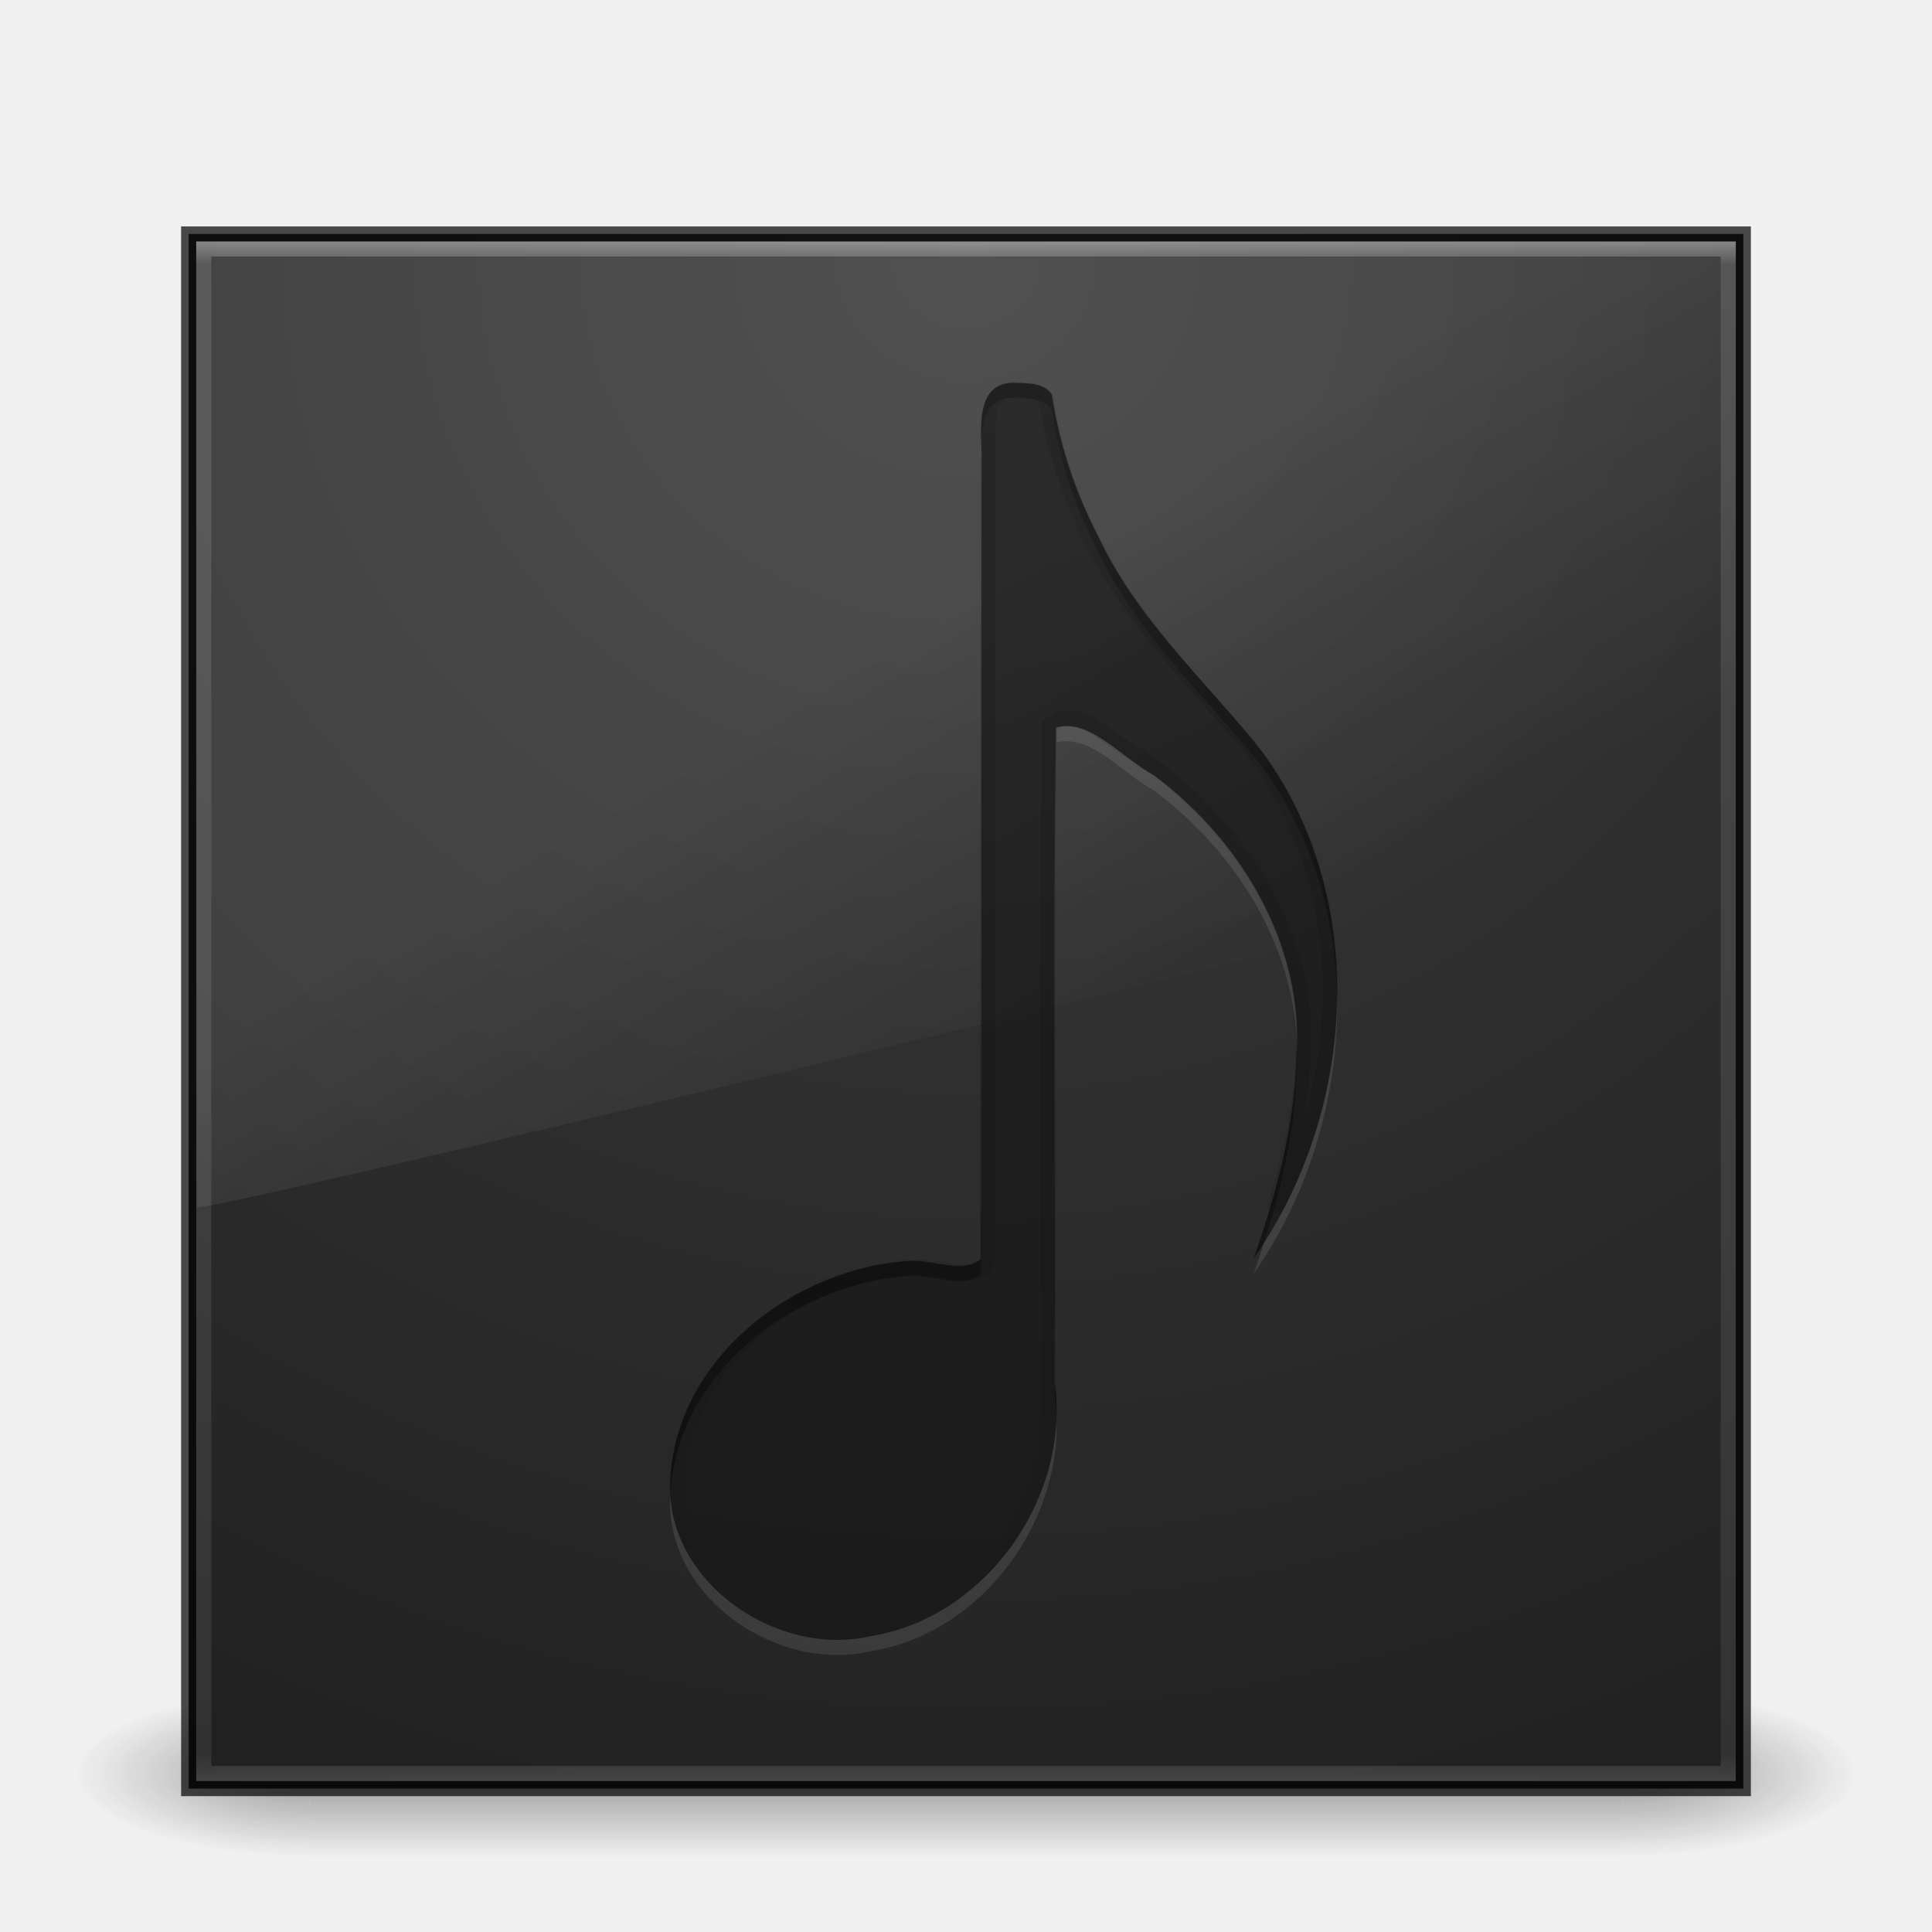
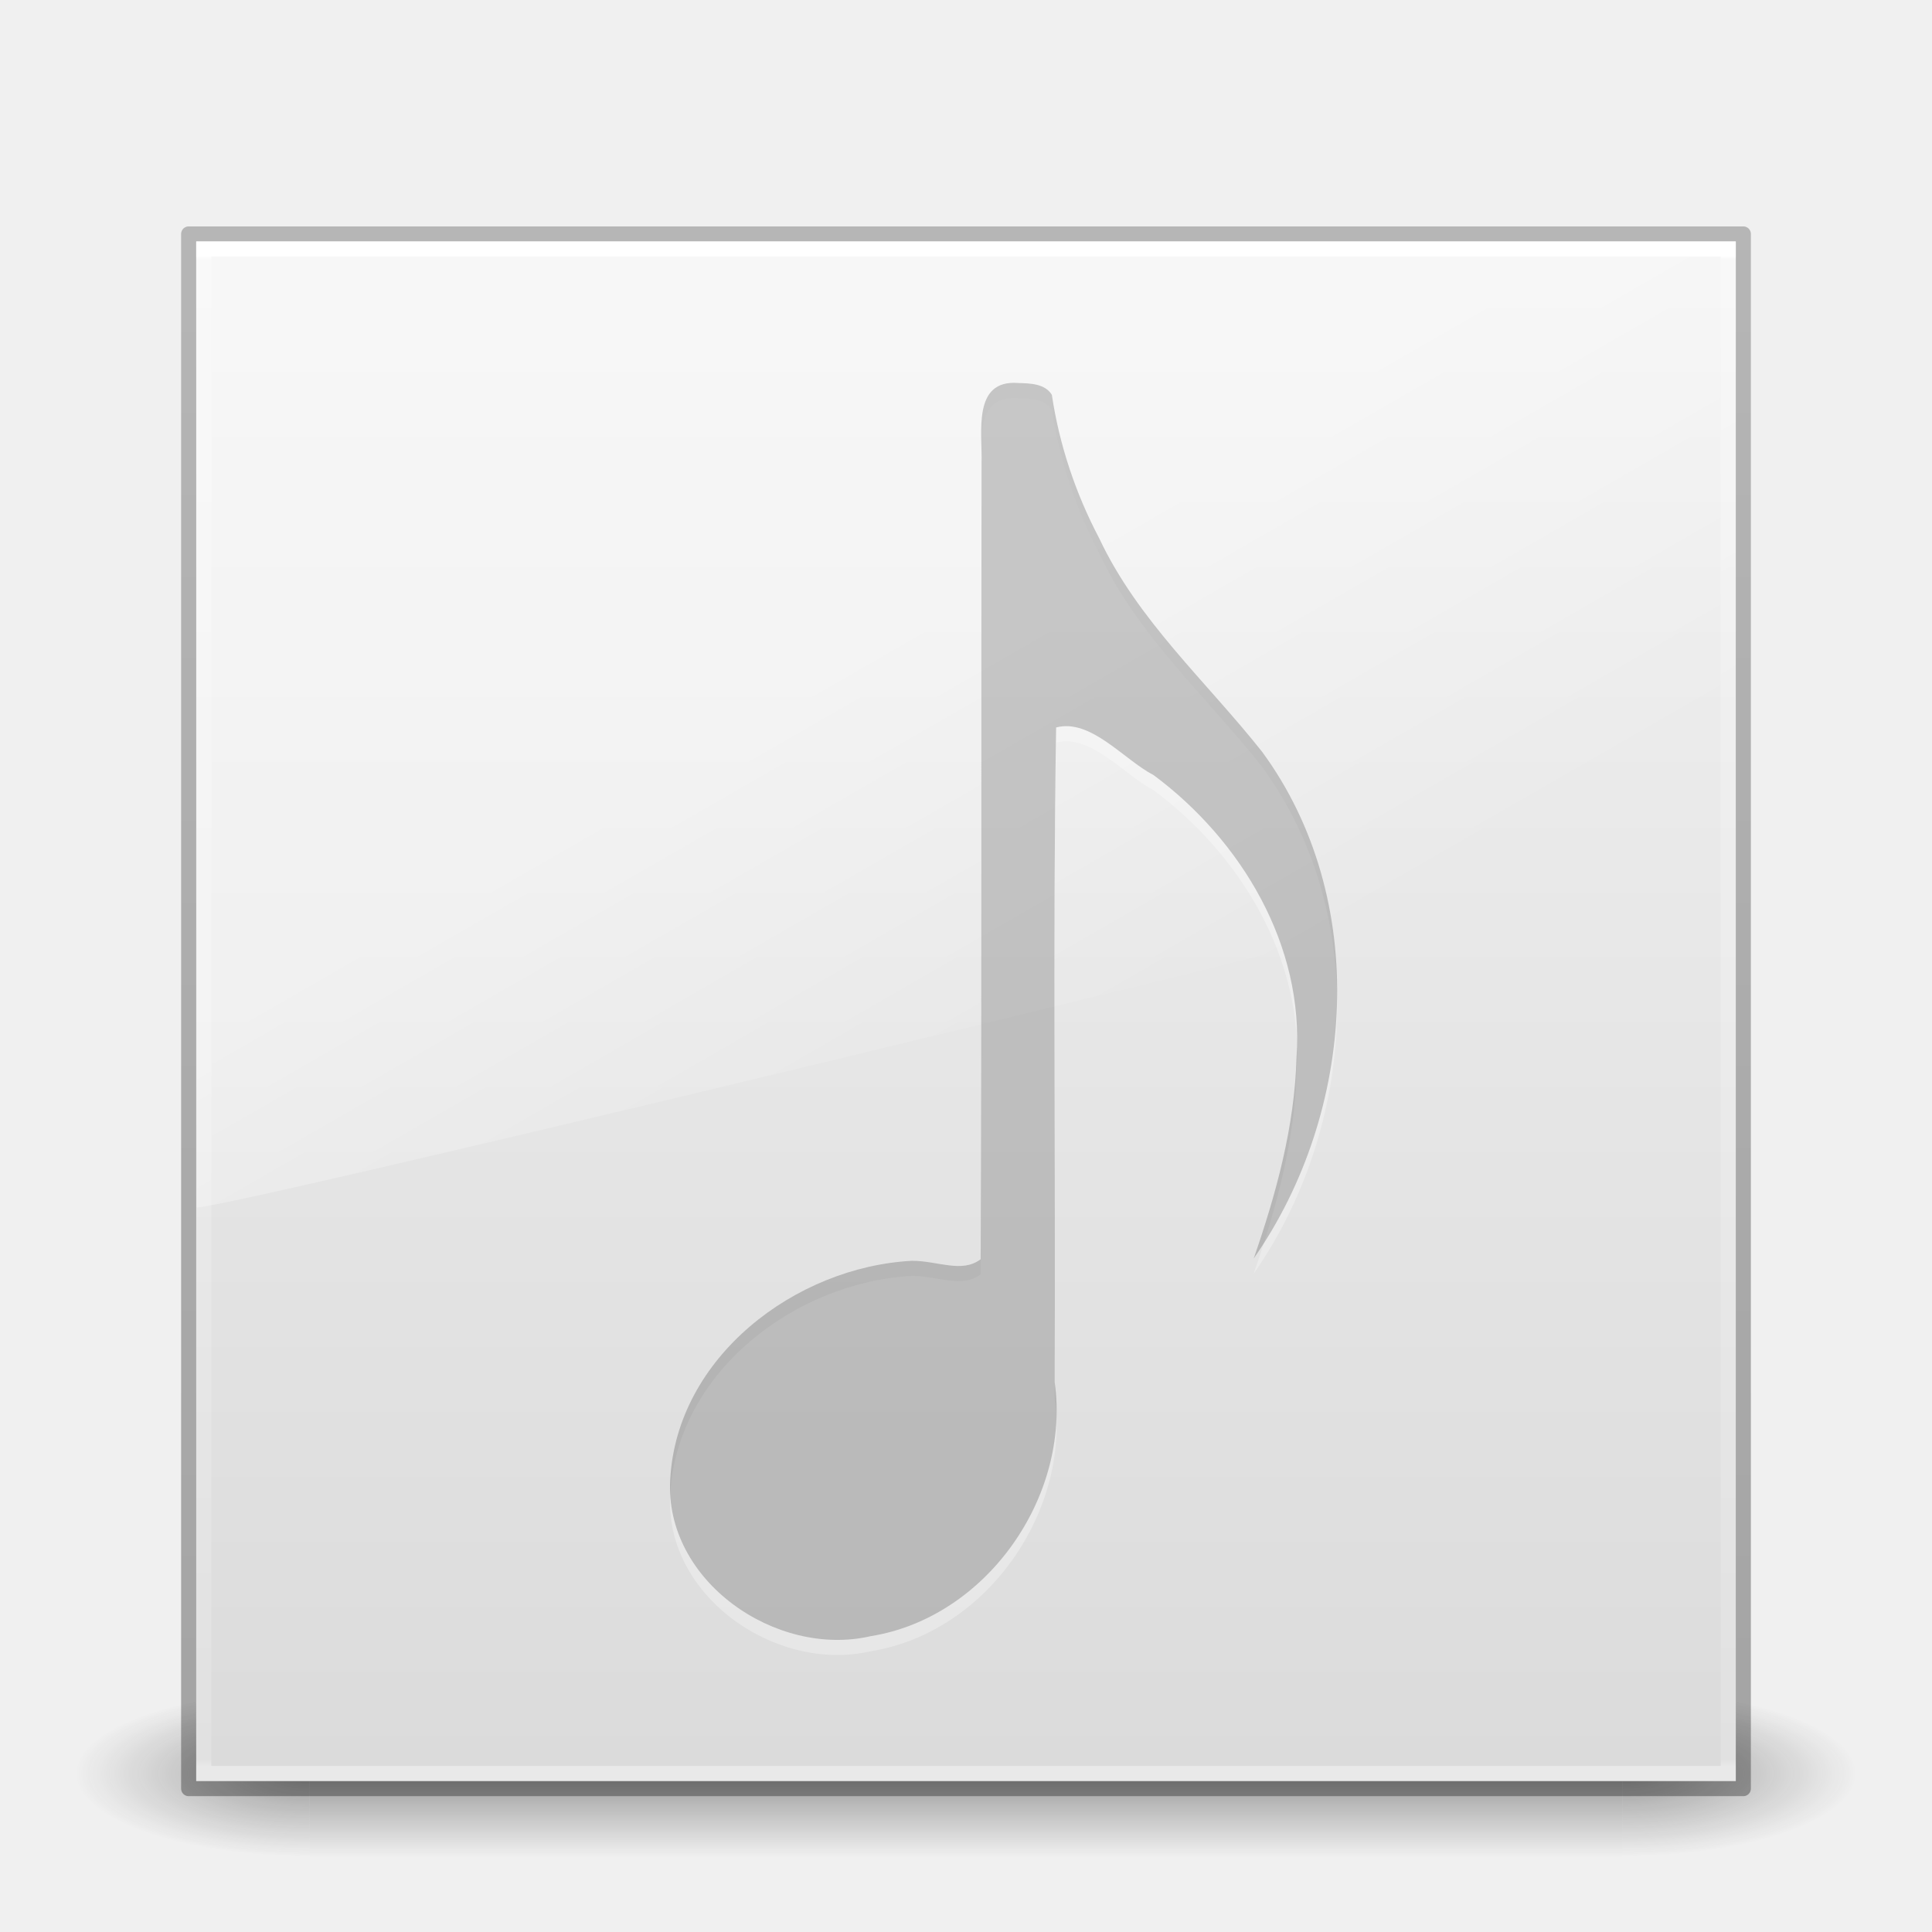
- <svg xmlns="http://www.w3.org/2000/svg" xmlns:xlink="http://www.w3.org/1999/xlink" width="128" height="128" id="svg4037" version="1.1">
-   <defs id="defs4039">
-     <linearGradient xlink:href="#linearGradient4041" id="linearGradient3154" gradientUnits="userSpaceOnUse" x1="70" y1="19" x2="70" y2="44" gradientTransform="translate(-9.9997601e-8,-0.999664)" />
-     <linearGradient id="linearGradient4041">
-       <stop id="stop4043" style="stop-color:#000000;stop-opacity:1" offset="0" />
-       <stop id="stop4045" style="stop-color:#000000;stop-opacity:0" offset="1" />
-     </linearGradient>
+ <svg xmlns="http://www.w3.org/2000/svg" xmlns:xlink="http://www.w3.org/1999/xlink" width="128" height="128" id="svg3971" version="1.1">
+   <defs id="defs3973">
    <linearGradient xlink:href="#linearGradient8265-821-176-38-919-66-249-7-7" id="linearGradient3164" gradientUnits="userSpaceOnUse" gradientTransform="matrix(2.21442,0,0,3.469956,10.75031,-67.82112)" x1="16.626" y1="15.298" x2="20.055" y2="24.628" />
    <linearGradient id="linearGradient8265-821-176-38-919-66-249-7-7">
      <stop id="stop2687-1-9" style="stop-color:#ffffff;stop-opacity:1" offset="0" />
      <stop id="stop2689-5-4" style="stop-color:#ffffff;stop-opacity:0" offset="1" />
    </linearGradient>
-     <linearGradient xlink:href="#linearGradient3924" id="linearGradient3167" gradientUnits="userSpaceOnUse" gradientTransform="matrix(2.72973,0,0,2.72973,-1.513511,-62.51349)" x1="24" y1="5" x2="24" y2="43" />
+     <linearGradient xlink:href="#linearGradient3924" id="linearGradient3167" gradientUnits="userSpaceOnUse" gradientTransform="matrix(2.72973,0,0,2.72973,-1.513511,-62.51349)" x1="24" y1="5.658" x2="24" y2="42.321" />
    <linearGradient id="linearGradient3924">
      <stop id="stop3926" style="stop-color:#ffffff;stop-opacity:1" offset="0" />
-       <stop id="stop3928" style="stop-color:#ffffff;stop-opacity:0.235" offset="0.023" />
-       <stop id="stop3930" style="stop-color:#ffffff;stop-opacity:0.157" offset="0.975" />
+       <stop id="stop3928" style="stop-color:#ffffff;stop-opacity:0.235" offset="0.003" />
+       <stop id="stop3930" style="stop-color:#ffffff;stop-opacity:0.157" offset="0.995" />
      <stop id="stop3932" style="stop-color:#ffffff;stop-opacity:0.392" offset="1" />
    </linearGradient>
-     <radialGradient xlink:href="#linearGradient2867-449-88-871-390-598-476-591-434-148-57-177-641-289-620-227-114-444-680-744-4-9-395-147-5-846-960" id="radialGradient3146" gradientUnits="userSpaceOnUse" gradientTransform="matrix(5.1311087e-8,6.172051,-6.529294,-1.1371274e-7,119.1713,-93.22525)" cx="7.496" cy="8.45" fx="7.496" fy="8.45" r="20" />
-     <linearGradient id="linearGradient2867-449-88-871-390-598-476-591-434-148-57-177-641-289-620-227-114-444-680-744-4-9-395-147-5-846-960">
-       <stop id="stop10602" style="stop-color:#3e3e3e;stop-opacity:1;" offset="0" />
-       <stop id="stop10604" style="stop-color:#343434;stop-opacity:1;" offset="0.262" />
-       <stop id="stop10606" style="stop-color:#272727;stop-opacity:1;" offset="0.705" />
-       <stop id="stop10608" style="stop-color:#1d1d1d;stop-opacity:1;" offset="1" />
+     <linearGradient xlink:href="#linearGradient3104-6-2-3" id="linearGradient3095-1-9" gradientUnits="userSpaceOnUse" gradientTransform="matrix(2.030698,0,0,2.246781,153.0498,-60.97779)" x1="-51.786" y1="50.786" x2="-51.786" y2="2.906" />
+     <linearGradient id="linearGradient3104-6-2-3">
+       <stop offset="0" style="stop-color:#000000;stop-opacity:0.318" id="stop3106-3-4-0" />
+       <stop offset="1" style="stop-color:#000000;stop-opacity:0.24" id="stop3108-9-9-2" />
+     </linearGradient>
+     <linearGradient xlink:href="#linearGradient3600-9-9" id="linearGradient3101-2" gradientUnits="userSpaceOnUse" gradientTransform="matrix(2.437397,0,0,2.337171,5.502466,-56.67792)" x1="25.132" y1="0.985" x2="25.132" y2="47.013" />
+     <linearGradient id="linearGradient3600-9-9">
+       <stop offset="0" style="stop-color:#f4f4f4;stop-opacity:1" id="stop3602-3-7" />
+       <stop offset="1" style="stop-color:#dbdbdb;stop-opacity:1" id="stop3604-7-3" />
    </linearGradient>
    <radialGradient cx="4.993" cy="43.5" r="2.5" fx="4.993" fy="43.5" id="radialGradient2455" xlink:href="#linearGradient3688-166-749" gradientUnits="userSpaceOnUse" gradientTransform="matrix(2.003784,0,0,1.4,27.98813,-17.4)" />
    <linearGradient id="linearGradient3688-166-749">
      <stop id="stop2883" style="stop-color:#181818;stop-opacity:1" offset="0" />
      <stop id="stop2885" style="stop-color:#181818;stop-opacity:0" offset="1" />
    </linearGradient>
    <radialGradient cx="4.993" cy="43.5" r="2.5" fx="4.993" fy="43.5" id="radialGradient2457" xlink:href="#linearGradient3688-464-309" gradientUnits="userSpaceOnUse" gradientTransform="matrix(2.003784,0,0,1.4,-20.01187,-104.4)" />
    <linearGradient id="linearGradient3688-464-309">
      <stop id="stop2889" style="stop-color:#181818;stop-opacity:1" offset="0" />
      <stop id="stop2891" style="stop-color:#181818;stop-opacity:0" offset="1" />
    </linearGradient>
    <linearGradient x1="25.058" y1="47.028" x2="25.058" y2="39.999" id="linearGradient2459" xlink:href="#linearGradient3702-501-757" gradientUnits="userSpaceOnUse" />
    <linearGradient id="linearGradient3702-501-757">
      <stop id="stop2895" style="stop-color:#181818;stop-opacity:0" offset="0" />
      <stop id="stop2897" style="stop-color:#181818;stop-opacity:1" offset="0.5" />
      <stop id="stop2899" style="stop-color:#181818;stop-opacity:0" offset="1" />
    </linearGradient>
  </defs>
  <g id="layer1" transform="translate(0,64)">
-     <g style="display:inline" id="g2036" transform="matrix(2.949999,0,0,1.222223,-6.800001,1.555537)">
+     <g style="display:inline" id="g2036" transform="matrix(2.949999,0,0,1.222223,-6.800001,1.555538)">
      <g style="opacity:0.4" id="g3712" transform="matrix(1.052632,0,0,1.285713,-1.263158,-13.42854)">
        <rect style="fill:url(#radialGradient2455);fill-opacity:1;stroke:none" id="rect2801" y="40" x="38" height="7" width="5" />
        <rect style="fill:url(#radialGradient2457);fill-opacity:1;stroke:none" id="rect3696" transform="scale(-1,-1)" y="-47" x="-10" height="7" width="5" />
        <rect style="fill:url(#linearGradient2459);fill-opacity:1;stroke:none" id="rect3700" y="40" x="10" height="7" width="28" />
      </g>
    </g>
-     <rect style="color:#000000;fill:url(#radialGradient3146);fill-opacity:1;fill-rule:nonzero;stroke:none;stroke-width:1;marker:none;visibility:visible;display:inline;overflow:visible;enable-background:accumulate" id="rect5505-21-8" y="-48.5" x="12.5" height="103" width="103" />
-     <rect style="opacity:0.7;color:#000000;fill:none;stroke:#000000;stroke-width:1;stroke-linecap:butt;stroke-linejoin:miter;stroke-miterlimit:4;stroke-opacity:1;stroke-dasharray:none;stroke-dashoffset:0;marker:none;visibility:visible;display:inline;overflow:visible;enable-background:accumulate" id="rect5505-21" y="-48.5" x="12.5" height="103" width="103" />
-     <rect style="opacity:0.5;fill:none;stroke:url(#linearGradient3167);stroke-width:1;stroke-linecap:round;stroke-linejoin:miter;stroke-miterlimit:4;stroke-opacity:1;stroke-dasharray:none;stroke-dashoffset:0" id="rect6741-7" y="-47.5" x="13.5" height="101" width="101" />
-     <path style="opacity:0.1;fill:url(#linearGradient3164);fill-opacity:1;fill-rule:evenodd;stroke:none" id="path3333" d="m 13,-48 0.034,64 C 15.968,15.936 112.773,-7.592 115,-8.723 L 115,-48 z" />
-     <path style="opacity:0.1;fill:#ffffff;fill-opacity:1;stroke:none" id="path3982-7" d="m 67.469,-37.625 c -3.073,-0.243 -2.375,3.285 -2.439,5.323 -0.029,17.575 0.018,35.161 -0.059,52.73 -1.245,0.946 -2.839,0.102 -4.545,0.103 -7.734,0.405 -15.594,6.38 -16.022,14.493 -0.395,6.712 7.008,11.824 13.278,10.377 7.661,-1.226 13.261,-9.228 12.193,-16.837 0.066,-14.452 -0.136,-28.938 0.096,-43.368 2.305,-0.604 4.474,2.129 6.467,3.163 5.81,4.323 9.982,11.29 9.459,18.693 -0.121,4.572 -1.347,9.028 -2.834,13.325 6.787,-9.727 7.732,-23.794 0.55,-33.577 -3.679,-4.642 -8.22,-8.679 -10.781,-14.125 -1.567,-2.968 -2.651,-6.21 -3.144,-9.517 -0.455,-0.747 -1.452,-0.76 -2.219,-0.781 z" />
-     <path style="opacity:0.55;color:#000000;fill:#000000;fill-opacity:1;fill-rule:nonzero;stroke:none;stroke-width:1;marker:none;visibility:visible;display:inline;overflow:visible;enable-background:accumulate" id="path3982" d="m 67.469,-38.625 c -3.073,-0.243 -2.375,3.285 -2.439,5.323 -0.029,17.575 0.018,35.161 -0.059,52.73 -1.245,0.946 -2.839,0.102 -4.545,0.103 -7.734,0.405 -15.594,6.38 -16.022,14.493 C 44.009,40.735 51.412,45.847 57.682,44.4 65.343,43.174 70.942,35.172 69.875,27.563 69.941,13.111 69.739,-1.375 69.971,-15.806 c 2.305,-0.604 4.474,2.129 6.467,3.163 5.81,4.323 9.982,11.29 9.459,18.693 -0.121,4.572 -1.347,9.028 -2.834,13.325 6.787,-9.727 7.732,-23.794 0.55,-33.577 -3.679,-4.642 -8.22,-8.679 -10.781,-14.125 -1.567,-2.968 -2.651,-6.21 -3.144,-9.517 -0.455,-0.747 -1.452,-0.76 -2.219,-0.781 z" />
-     <path style="fill:none;stroke:none" id="path3982-9" d="m 67.469,-37.625 c -1.346,0 -1.869,0.376 -2.156,0.969 -0.287,0.592 -0.281,1.507 -0.281,2.469 L 65,20.281 a 0.375,0.375 0 0 1 -0.094,0.25 C 64.689,20.757 64.383,20.88 64.125,20.875 63.867,20.87 63.643,20.794 63.438,20.719 63.026,20.569 62.7,20.43 62.5,20.5 a 0.375,0.375 0 0 1 -0.156,0.031 C 54.205,20.037 45.279,25.933 44.469,34.375 a 0.375,0.375 0 0 1 0,0.031 c -0.471,3.31 1.054,6.319 3.5,8.406 2.446,2.087 5.797,3.204 8.938,2.688 a 0.375,0.375 0 0 1 0.031,0 C 64.942,44.653 70.92,36.578 69.875,28.625 a 0.375,0.375 0 0 1 0,-0.062 C 69.898,14.183 69.825,-0.22 69.906,-14.594 A 0.375,0.375 0 0 1 70,-14.844 c 0.226,-0.258 0.594,-0.335 0.875,-0.281 0.281,0.054 0.518,0.201 0.75,0.344 0.232,0.143 0.438,0.289 0.625,0.406 0.187,0.118 0.354,0.185 0.375,0.188 a 0.375,0.375 0 0 1 0.156,0.062 c 6.693,3.943 12.659,10.442 13.062,18.625 0.379,5.461 -1.022,10.792 -2.781,15.875 5.843,-8.55 7.473,-20.051 2.938,-29.5 -2.493,-5.895 -8.221,-9.605 -11.5,-15.312 -2.381,-3.75 -4.192,-7.922 -4.781,-12.375 -0.007,-0.014 -0.023,-0.017 -0.031,-0.031 -0.18,-0.323 -0.477,-0.505 -0.875,-0.625 -0.415,-0.125 -0.908,-0.161 -1.344,-0.156 z" />
-     <path style="opacity:0.1;fill:none;stroke:url(#linearGradient3154);stroke-opacity:1" id="path3982-6" d="m 67.469,-38.187 c -2.691,-0.167 -1.874,3.113 -2.001,4.888 -0.034,17.607 0.028,35.224 -0.066,52.825 -0.47,1.753 -3.718,-0.082 -6.074,0.55 -7.467,0.883 -14.819,7.181 -14.48,15.125 0.604,6.496 8.202,10.523 14.148,8.452 6.743,-1.913 11.386,-9.167 10.442,-16.089 0.064,-14.49 -0.133,-29.002 0.094,-43.479 1.864,-1.773 4.197,1.35 5.966,2.003 6.322,4.35 11.247,11.54 10.838,19.451 -0.049,3.626 -0.868,7.189 -1.898,10.65 5.235,-9.576 5.162,-22.396 -1.9,-31.049 -3.934,-4.483 -8.206,-8.826 -10.655,-14.359 -1.252,-2.648 -2.164,-5.468 -2.57,-8.373 -0.377,-0.599 -1.235,-0.54 -1.844,-0.594 z" />
+     <rect style="color:#000000;fill:url(#linearGradient3101-2);fill-opacity:1;fill-rule:nonzero;stroke:none;stroke-width:1;marker:none;visibility:visible;display:inline;overflow:visible;enable-background:accumulate" id="rect5505-21-8-4" y="-48" x="13" height="102" width="102" />
+     <rect style="color:#000000;fill:none;stroke:url(#linearGradient3095-1-9);stroke-width:1;stroke-linecap:butt;stroke-linejoin:round;stroke-miterlimit:4;stroke-opacity:1;stroke-dasharray:none;stroke-dashoffset:0;marker:none;visibility:visible;display:inline;overflow:visible;enable-background:accumulate" id="rect5505-21" y="-48.5" x="12.5" height="103" width="103" />
+     <rect style="fill:none;stroke:url(#linearGradient3167);stroke-width:1;stroke-linecap:round;stroke-linejoin:miter;stroke-miterlimit:4;stroke-opacity:1;stroke-dasharray:none;stroke-dashoffset:0" id="rect6741-7" y="-47.5" x="13.5" height="101" width="101" />
+     <path style="opacity:0.4;fill:url(#linearGradient3164);fill-opacity:1;fill-rule:evenodd;stroke:none" id="path3333" d="m 13,-48 0.034,64 C 15.968,15.936 112.773,-7.592 115,-8.723 l 0,-39.277 z" />
+     <path style="opacity:0.3;fill:#ffffff;fill-opacity:1;stroke:none" id="path3982-7" d="m 67.469,-37.625 c -3.073,-0.243 -2.375,3.285 -2.439,5.323 -0.029,17.575 0.018,35.161 -0.059,52.73 -1.245,0.946 -2.839,0.102 -4.545,0.103 -7.734,0.405 -15.594,6.38 -16.022,14.493 -0.395,6.712 7.008,11.824 13.278,10.377 7.661,-1.226 13.261,-9.228 12.193,-16.837 0.066,-14.452 -0.136,-28.938 0.096,-43.368 2.305,-0.604 4.474,2.129 6.467,3.163 5.81,4.323 9.982,11.29 9.459,18.693 -0.121,4.572 -1.347,9.028 -2.834,13.325 6.787,-9.727 7.732,-23.794 0.55,-33.577 -3.679,-4.642 -8.22,-8.679 -10.781,-14.125 -1.567,-2.968 -2.651,-6.21 -3.144,-9.517 -0.455,-0.747 -1.452,-0.76 -2.219,-0.781 z" />
+     <path style="opacity:0.2;color:#000000;fill:#000000;fill-opacity:1;fill-rule:nonzero;stroke:none;stroke-width:1;marker:none;visibility:visible;display:inline;overflow:visible;enable-background:accumulate" id="path3982" d="m 67.469,-38.625 c -3.073,-0.243 -2.375,3.285 -2.439,5.323 -0.029,17.575 0.018,35.161 -0.059,52.73 -1.245,0.946 -2.839,0.102 -4.545,0.103 -7.734,0.405 -15.594,6.38 -16.022,14.493 -0.395,6.712 7.008,11.824 13.278,10.377 7.661,-1.226 13.261,-9.228 12.193,-16.837 0.066,-14.452 -0.136,-28.938 0.096,-43.368 2.305,-0.604 4.474,2.129 6.467,3.163 5.81,4.323 9.982,11.29 9.459,18.693 -0.121,4.572 -1.347,9.028 -2.834,13.325 6.787,-9.727 7.732,-23.794 0.55,-33.577 -3.679,-4.642 -8.22,-8.679 -10.781,-14.125 -1.567,-2.968 -2.651,-6.21 -3.144,-9.517 -0.455,-0.747 -1.452,-0.76 -2.219,-0.781 z" />
+     <path style="fill:none;stroke:none" id="path3982-9" d="m 67.469,-37.625 c -1.346,0 -1.869,0.376 -2.156,0.969 -0.287,0.592 -0.281,1.507 -0.281,2.469 L 65,20.281 a 0.375,0.375 0 0 1 -0.094,0.25 c -0.217,0.226 -0.523,0.348 -0.781,0.344 -0.258,-0.005 -0.482,-0.081 -0.688,-0.156 -0.412,-0.15 -0.737,-0.289 -0.938,-0.219 a 0.375,0.375 0 0 1 -0.156,0.031 c -8.139,-0.494 -17.065,5.401 -17.875,13.844 a 0.375,0.375 0 0 1 0,0.031 c -0.471,3.31 1.054,6.319 3.5,8.406 2.446,2.087 5.797,3.204 8.938,2.688 a 0.375,0.375 0 0 1 0.031,0 c 8.005,-0.847 13.983,-8.922 12.938,-16.875 a 0.375,0.375 0 0 1 0,-0.062 c 0.023,-14.379 -0.05,-28.783 0.031,-43.156 a 0.375,0.375 0 0 1 0.094,-0.25 c 0.226,-0.258 0.594,-0.335 0.875,-0.281 0.281,0.054 0.518,0.201 0.75,0.344 0.232,0.143 0.438,0.289 0.625,0.406 0.187,0.118 0.354,0.185 0.375,0.188 a 0.375,0.375 0 0 1 0.156,0.062 c 6.693,3.943 12.659,10.442 13.062,18.625 0.379,5.461 -1.022,10.792 -2.781,15.875 5.843,-8.55 7.473,-20.051 2.938,-29.5 -2.493,-5.895 -8.221,-9.605 -11.5,-15.312 -2.381,-3.75 -4.192,-7.922 -4.781,-12.375 -0.007,-0.014 -0.023,-0.017 -0.031,-0.031 -0.18,-0.323 -0.477,-0.505 -0.875,-0.625 -0.415,-0.125 -0.908,-0.161 -1.344,-0.156 z" />
  </g>
</svg>
